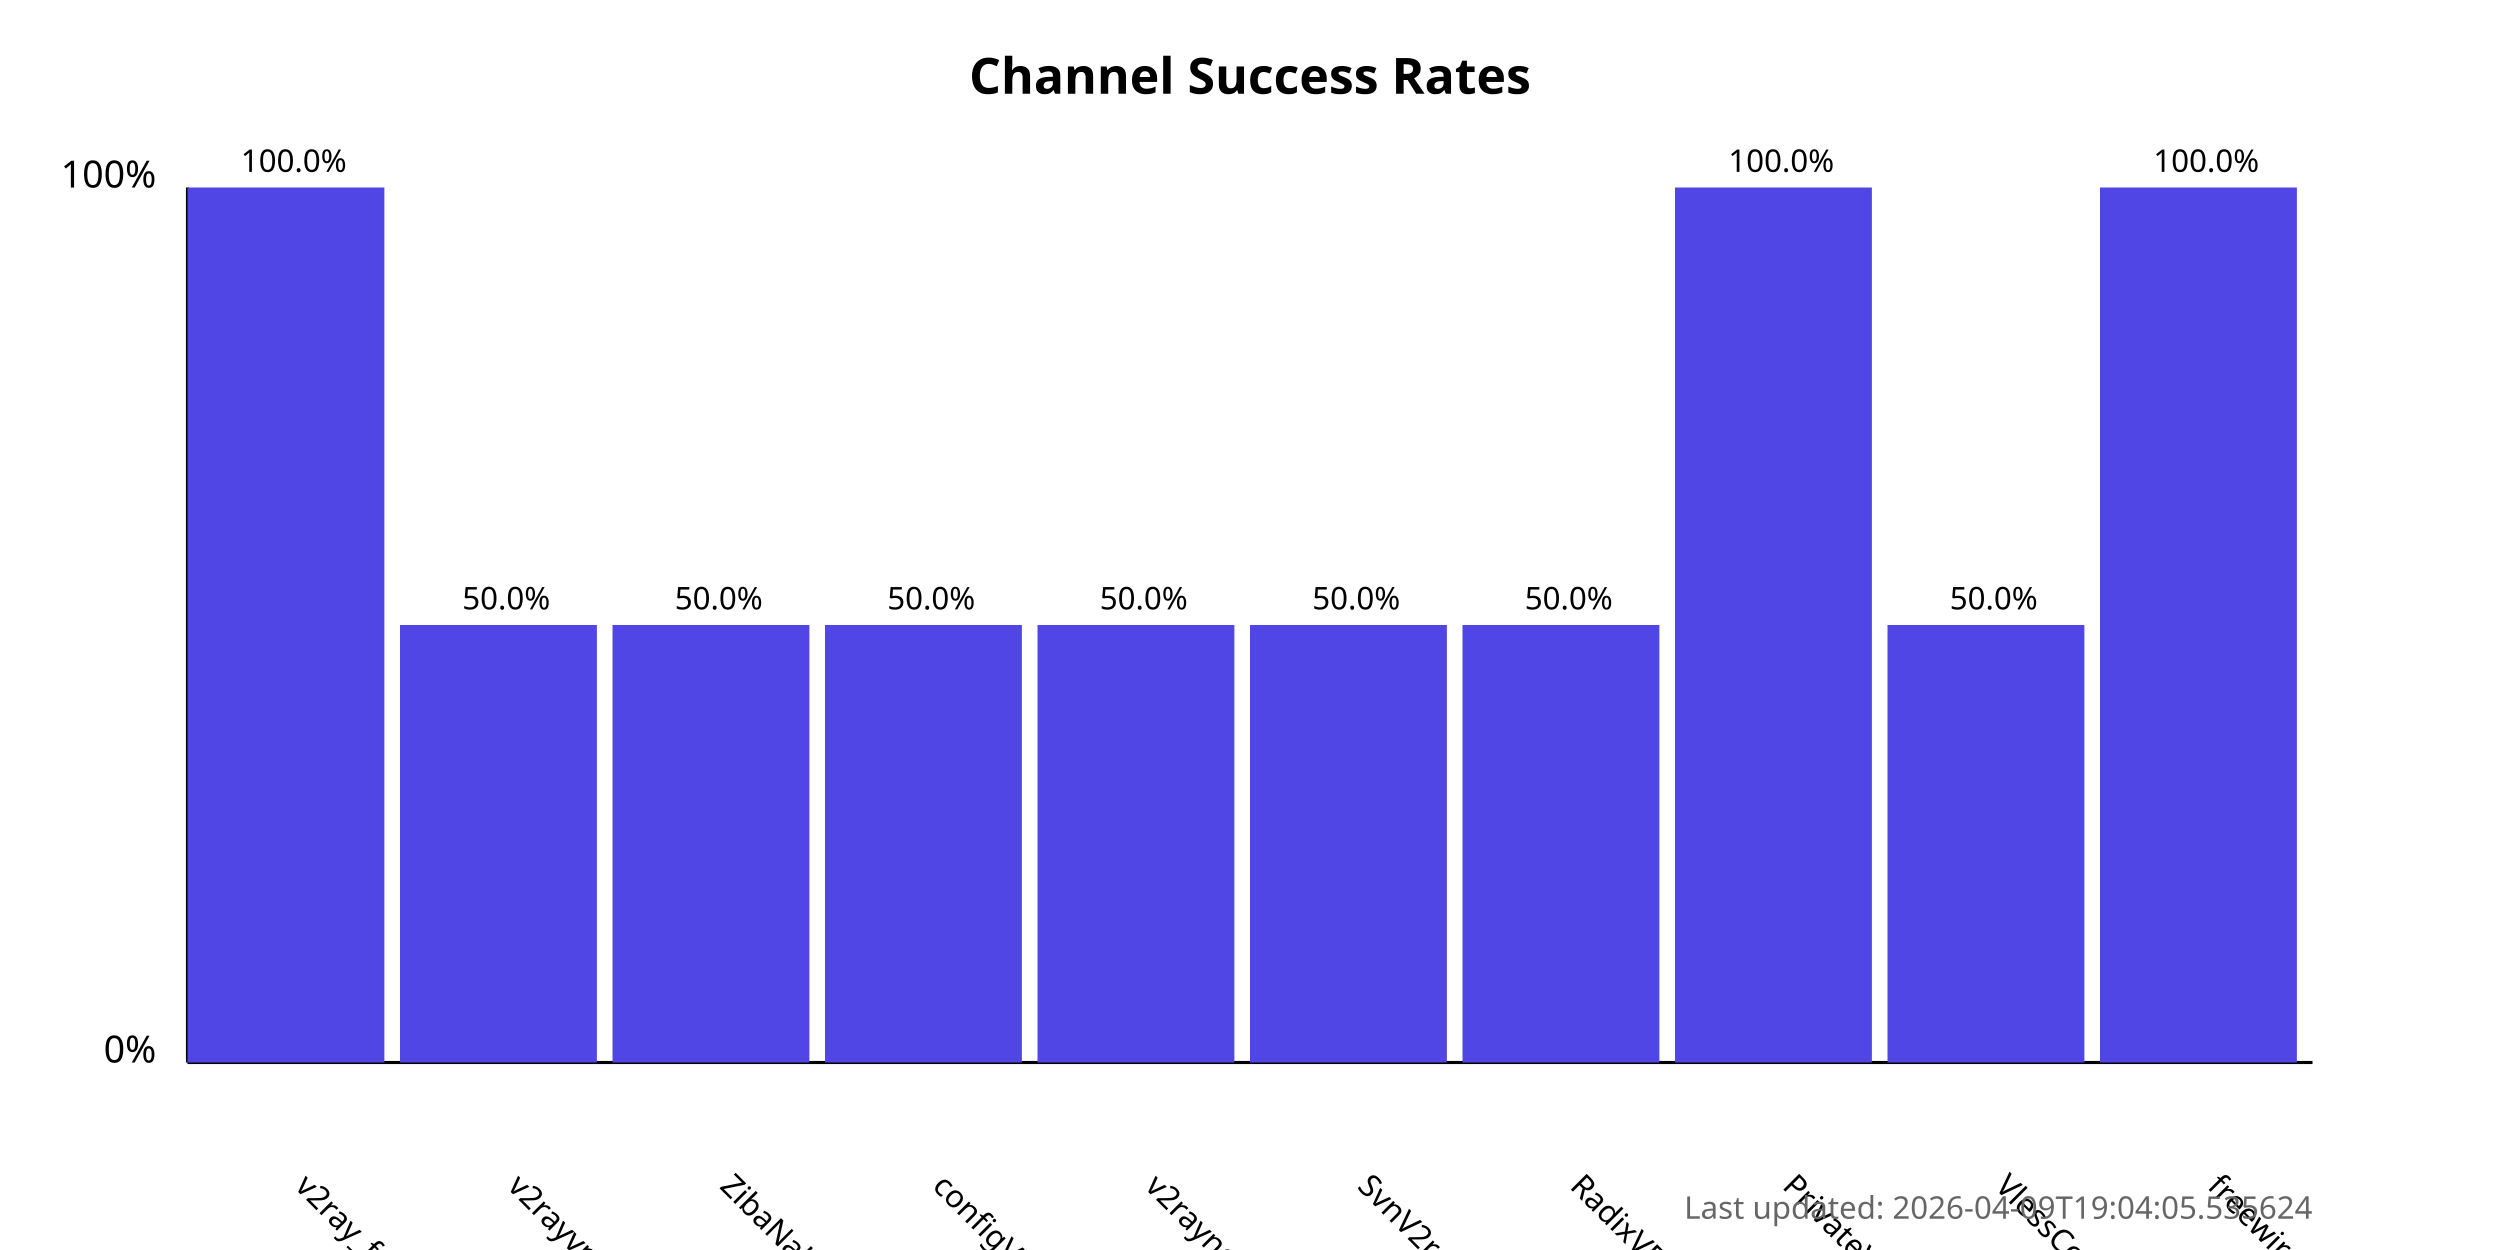
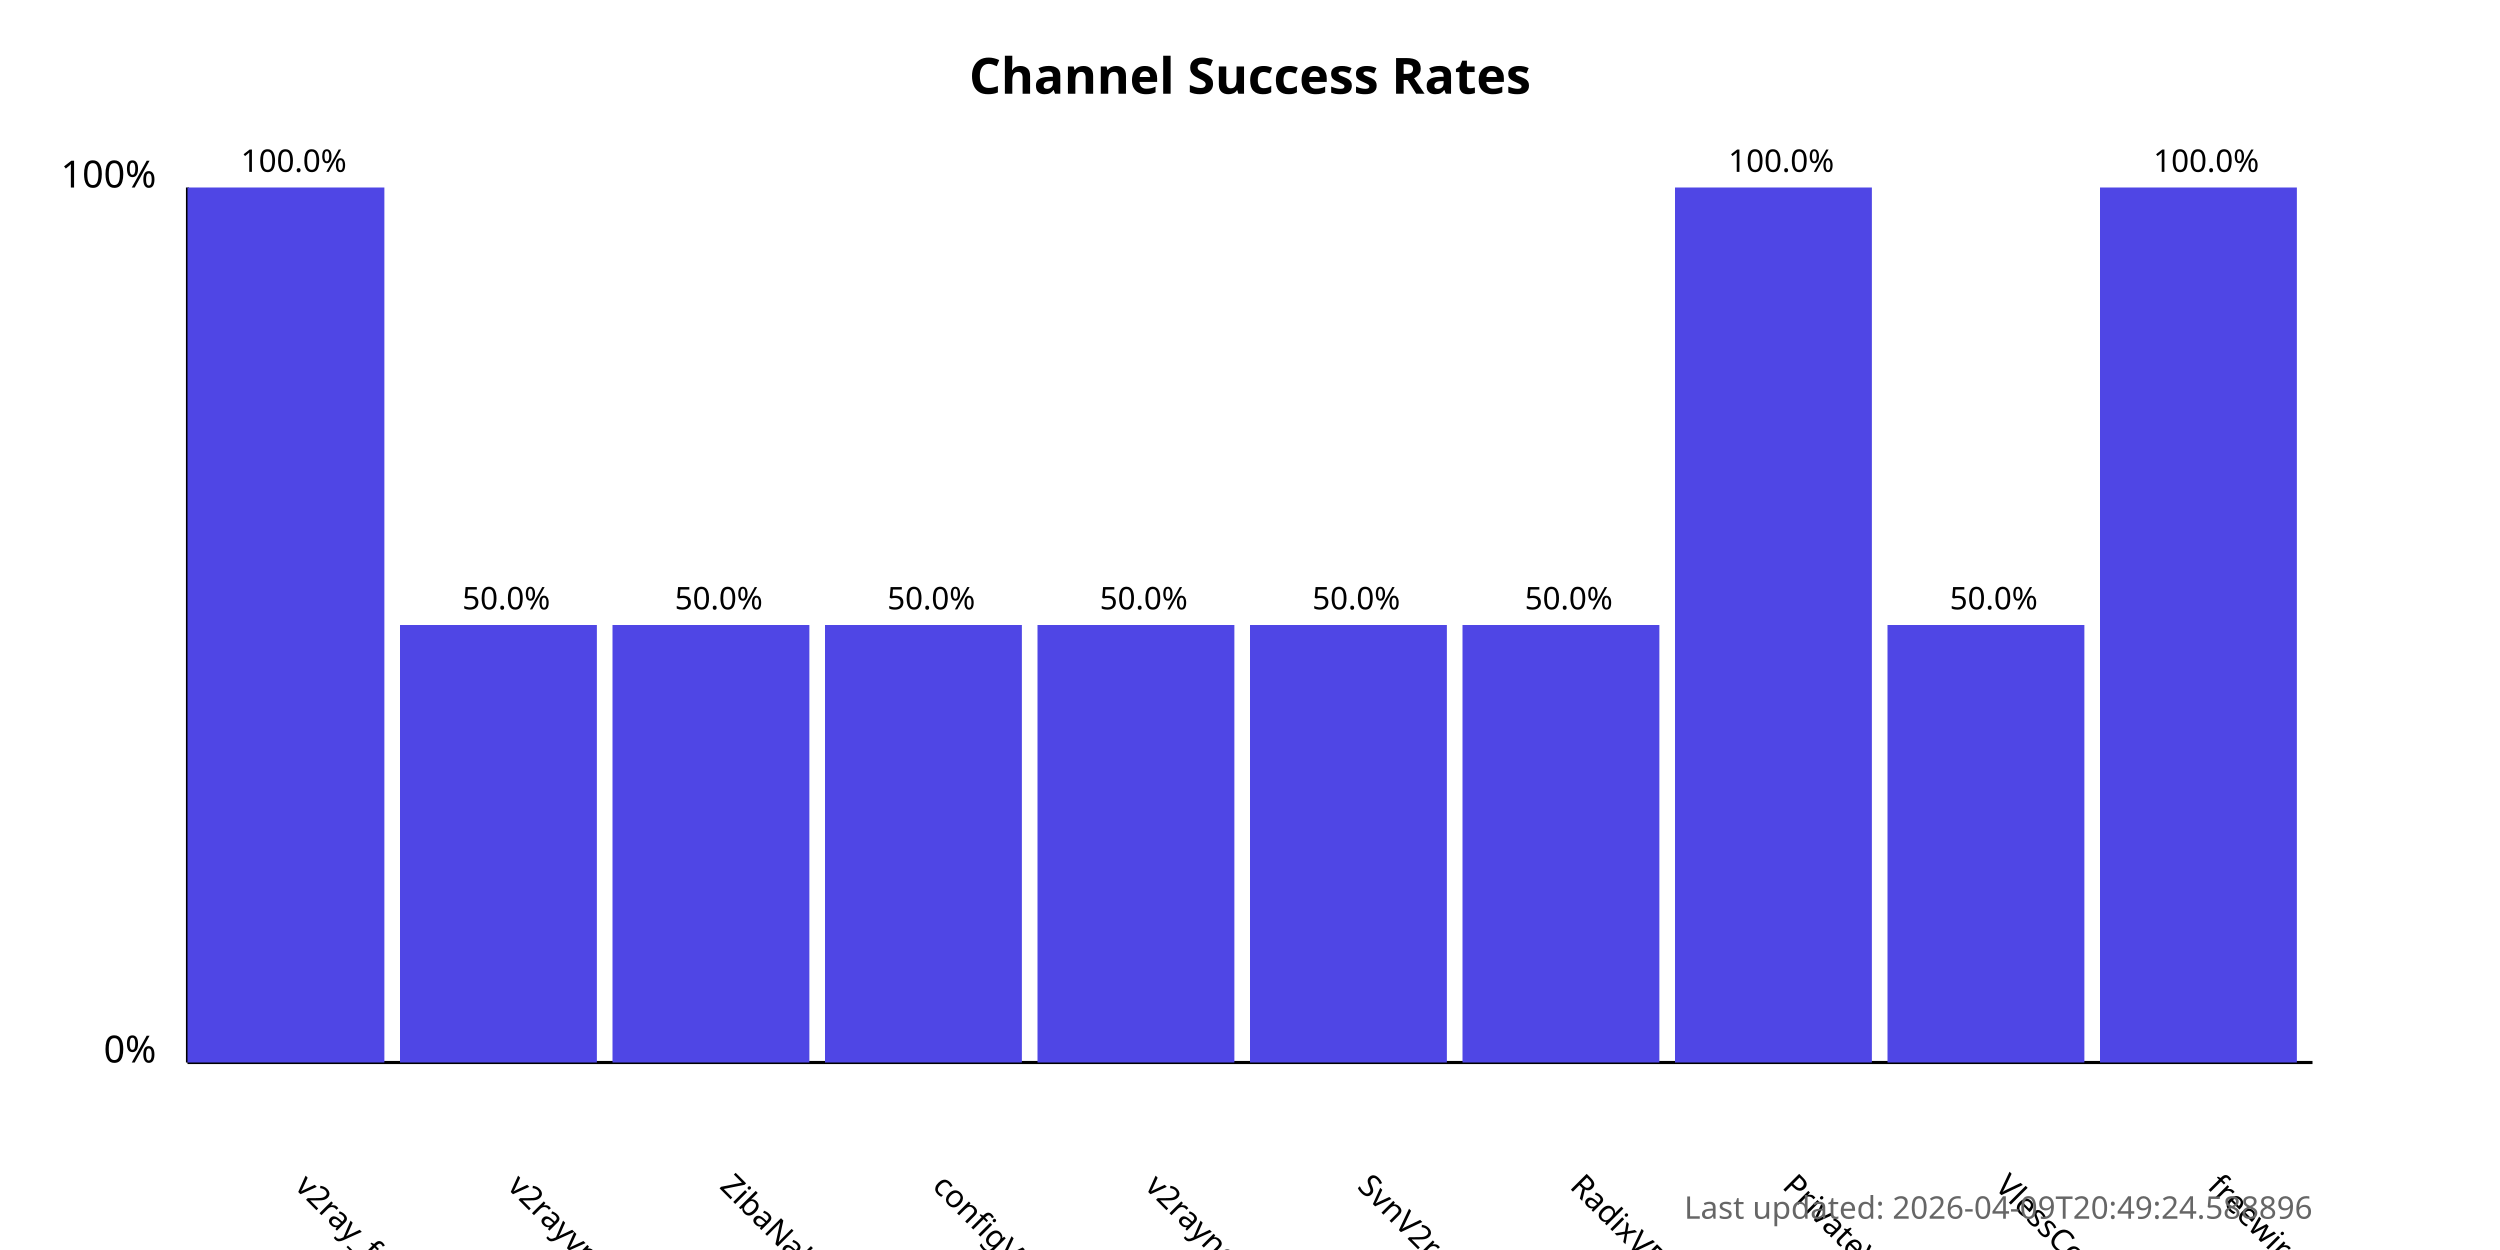
<svg xmlns="http://www.w3.org/2000/svg" width="800" height="400">
  <style>
            .chart-title { font: bold 16px sans-serif; }
            .axis-label { font: 12px sans-serif; }
            .tick-label { font: 10px sans-serif; }
            .bar { fill: #4f46e5; }
            .bar:hover { fill: #6366f1; }
            .timestamp { font: 10px sans-serif; fill: #666; }
        </style>
  <text x="400.0" y="30" text-anchor="middle" class="chart-title">
            Channel Success Rates
        </text>
  <line x1="60" y1="340" x2="60" y2="60" stroke="black" stroke-width="1" />
  <line x1="60" y1="340" x2="740" y2="340" stroke="black" stroke-width="1" />
  <text x="50" y="340" text-anchor="end" class="axis-label">0%</text>
  <text x="50" y="60" text-anchor="end" class="axis-label">100%</text>
  <g>
    <rect x="60" y="60.0" width="63.0" height="280.0" class="bar" />
    <text x="94.0" y="380" transform="rotate(45, 94.0, 380)" text-anchor="start" class="tick-label">
                v2ray_free_conf
            </text>
    <text x="94.0" y="55.0" text-anchor="middle" class="tick-label">
                100.0%
            </text>
  </g>
  <g>
    <rect x="128.0" y="200.0" width="63.0" height="140.0" class="bar" />
    <text x="162.0" y="380" transform="rotate(45, 162.0, 380)" text-anchor="start" class="tick-label">
                v2rayvpno
            </text>
    <text x="162.0" y="195.0" text-anchor="middle" class="tick-label">
                50.0%
            </text>
  </g>
  <g>
    <rect x="196.0" y="200.0" width="63.0" height="140.0" class="bar" />
    <text x="230.0" y="380" transform="rotate(45, 230.0, 380)" text-anchor="start" class="tick-label">
                ZibaNabz
            </text>
    <text x="230.0" y="195.0" text-anchor="middle" class="tick-label">
                50.0%
            </text>
  </g>
  <g>
    <rect x="264.0" y="200.0" width="63.0" height="140.0" class="bar" />
    <text x="298.0" y="380" transform="rotate(45, 298.0, 380)" text-anchor="start" class="tick-label">
                configV2rayForFree
            </text>
    <text x="298.0" y="195.0" text-anchor="middle" class="tick-label">
                50.0%
            </text>
  </g>
  <g>
    <rect x="332.0" y="200.0" width="63.0" height="140.0" class="bar" />
    <text x="366.0" y="380" transform="rotate(45, 366.0, 380)" text-anchor="start" class="tick-label">
                v2rayngvpn
            </text>
    <text x="366.0" y="195.0" text-anchor="middle" class="tick-label">
                50.0%
            </text>
  </g>
  <g>
    <rect x="400.0" y="200.0" width="63.0" height="140.0" class="bar" />
    <text x="434.0" y="380" transform="rotate(45, 434.0, 380)" text-anchor="start" class="tick-label">
                SvnV2ray
            </text>
    <text x="434.0" y="195.0" text-anchor="middle" class="tick-label">
                50.0%
            </text>
  </g>
  <g>
    <rect x="468.0" y="200.0" width="63.0" height="140.0" class="bar" />
    <text x="502.0" y="380" transform="rotate(45, 502.0, 380)" text-anchor="start" class="tick-label">
                RadixVPN
            </text>
    <text x="502.0" y="195.0" text-anchor="middle" class="tick-label">
                50.0%
            </text>
  </g>
  <g>
    <rect x="536.0" y="60.0" width="63.0" height="280.0" class="bar" />
    <text x="570.0" y="380" transform="rotate(45, 570.0, 380)" text-anchor="start" class="tick-label">
                PrivateVPNs
            </text>
    <text x="570.0" y="55.0" text-anchor="middle" class="tick-label">
                100.0%
            </text>
  </g>
  <g>
    <rect x="604.0" y="200.0" width="63.0" height="140.0" class="bar" />
    <text x="638.0" y="380" transform="rotate(45, 638.0, 380)" text-anchor="start" class="tick-label">
                VlessConfig
            </text>
    <text x="638.0" y="195.0" text-anchor="middle" class="tick-label">
                50.0%
            </text>
  </g>
  <g>
    <rect x="672.0" y="60.0" width="63.0" height="280.0" class="bar" />
    <text x="706.0" y="380" transform="rotate(45, 706.0, 380)" text-anchor="start" class="tick-label">
                freewireguard
            </text>
    <text x="706.0" y="55.0" text-anchor="middle" class="tick-label">
                100.0%
            </text>
  </g>
  <text x="740" y="390" text-anchor="end" class="timestamp">
-             Last updated: 2026-04-09T19:04:05.535624
+             Last updated: 2026-04-09T20:49:24.588896
        </text>
</svg>
